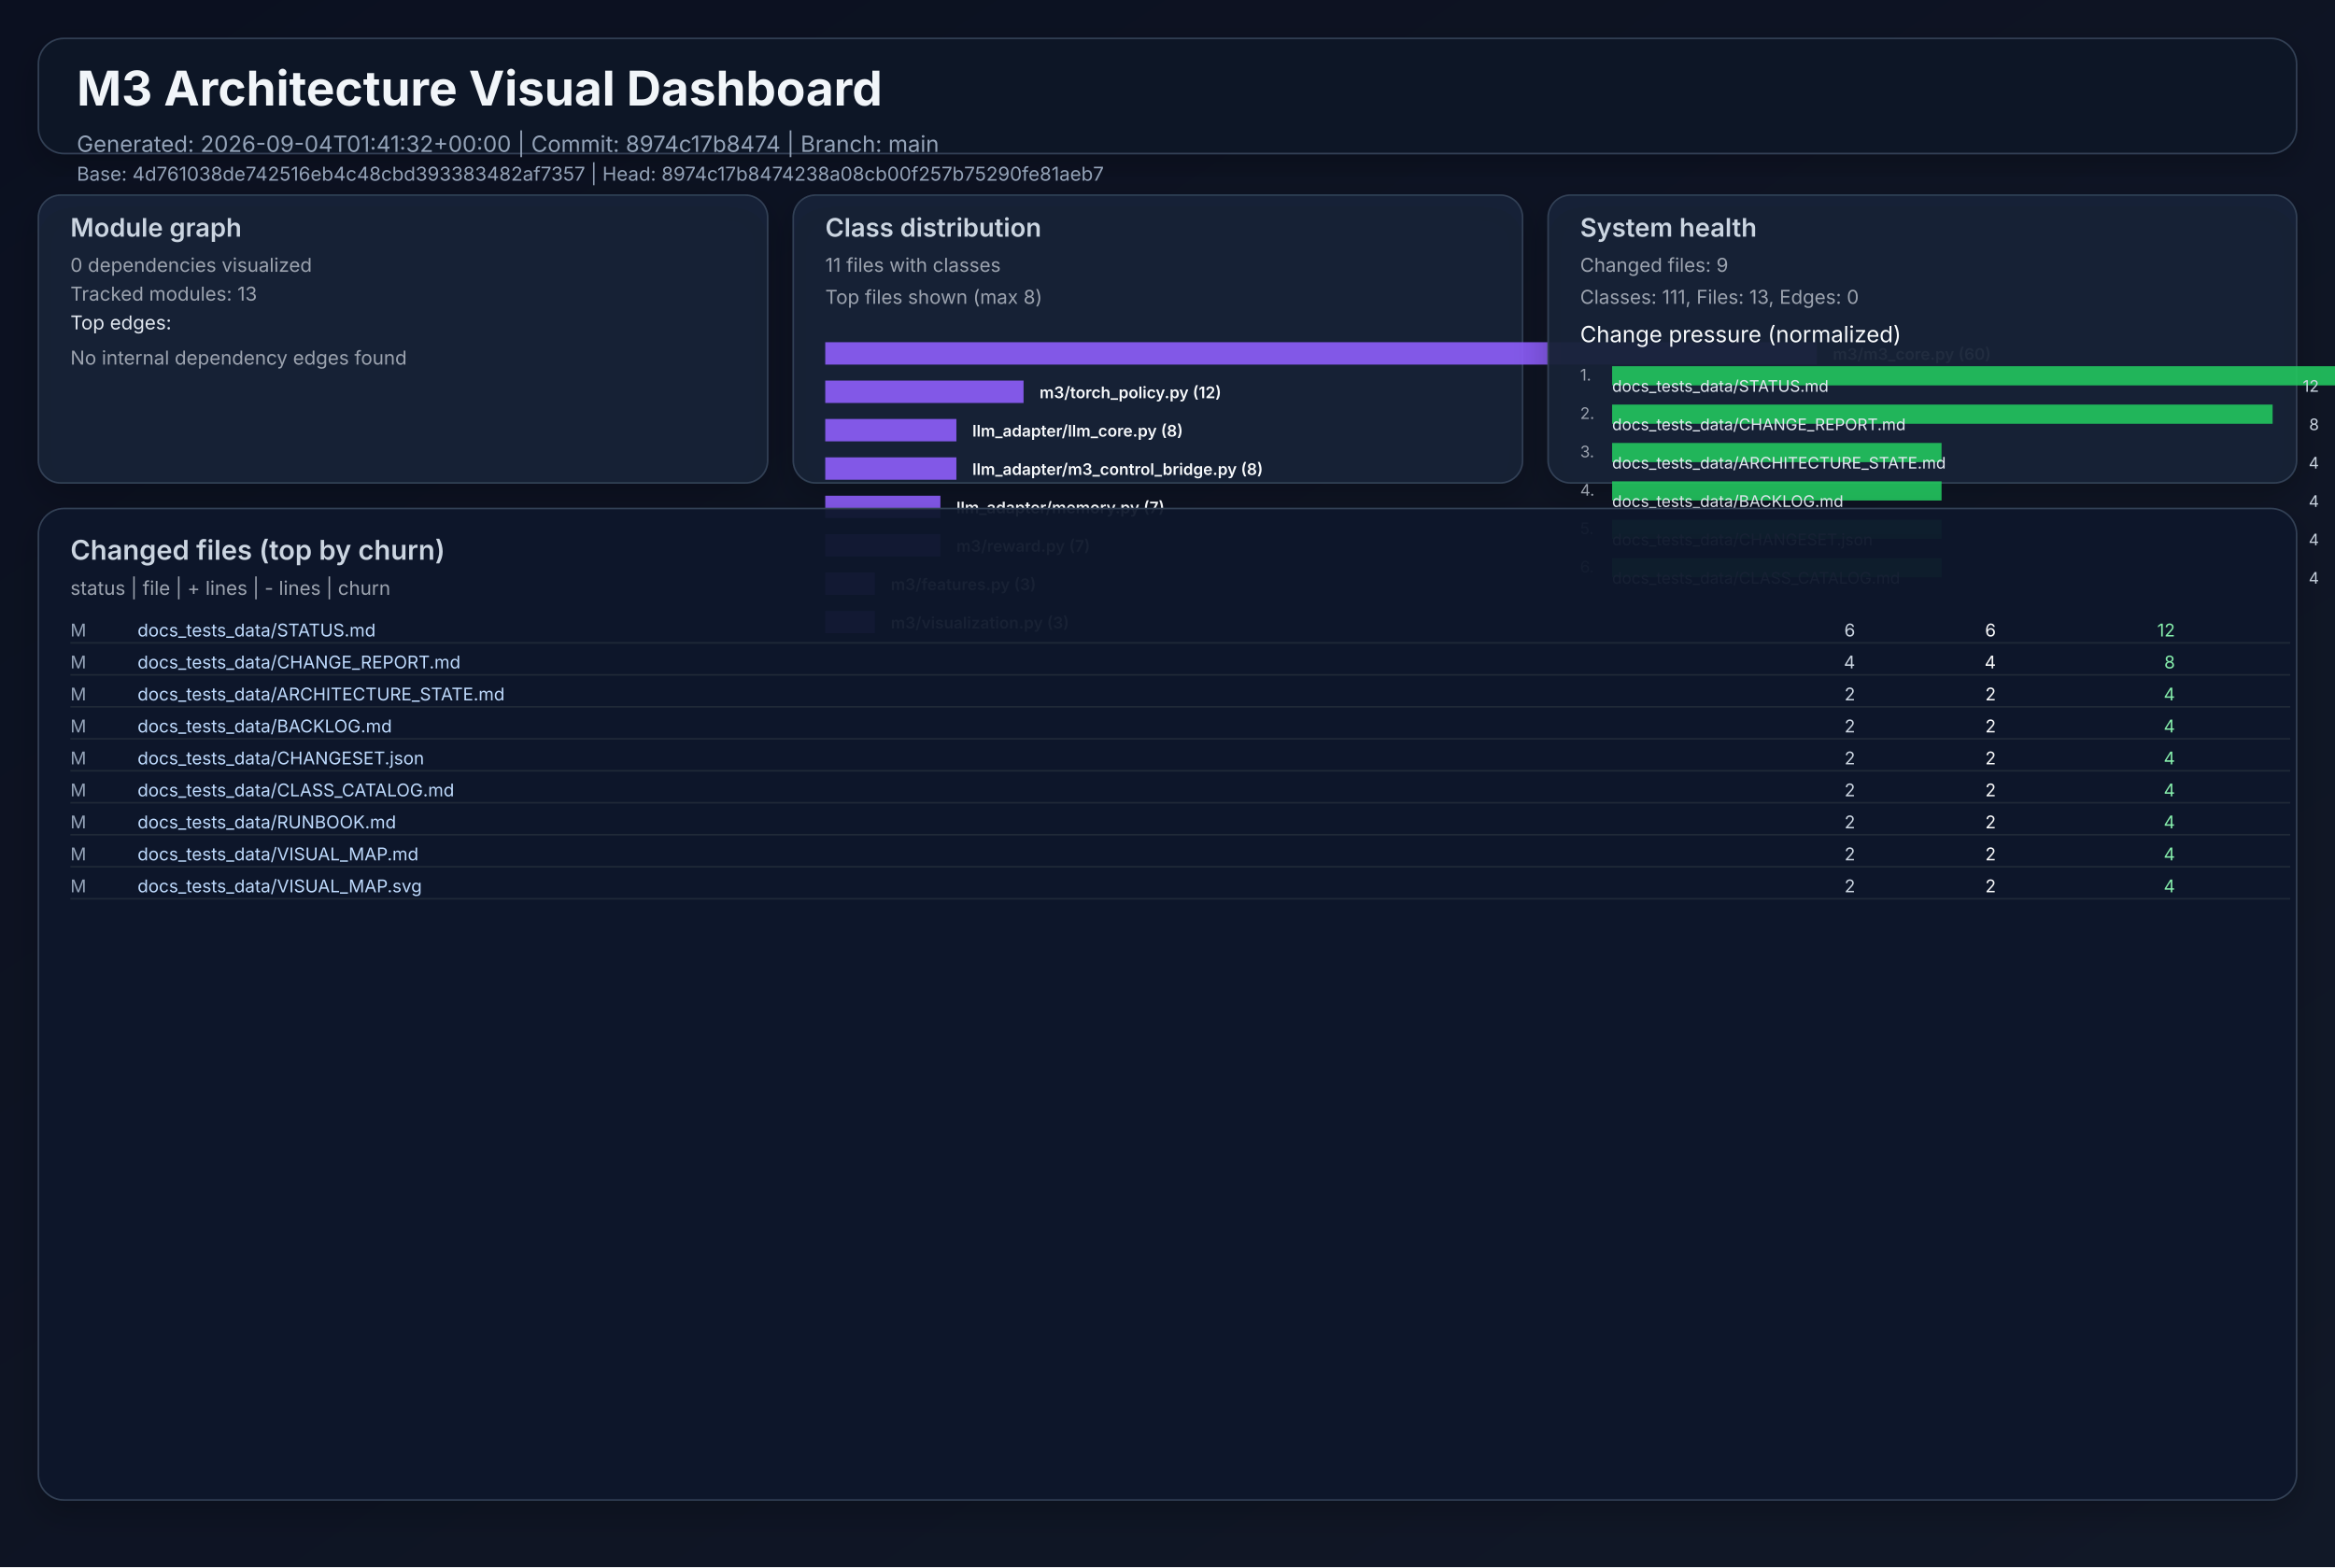
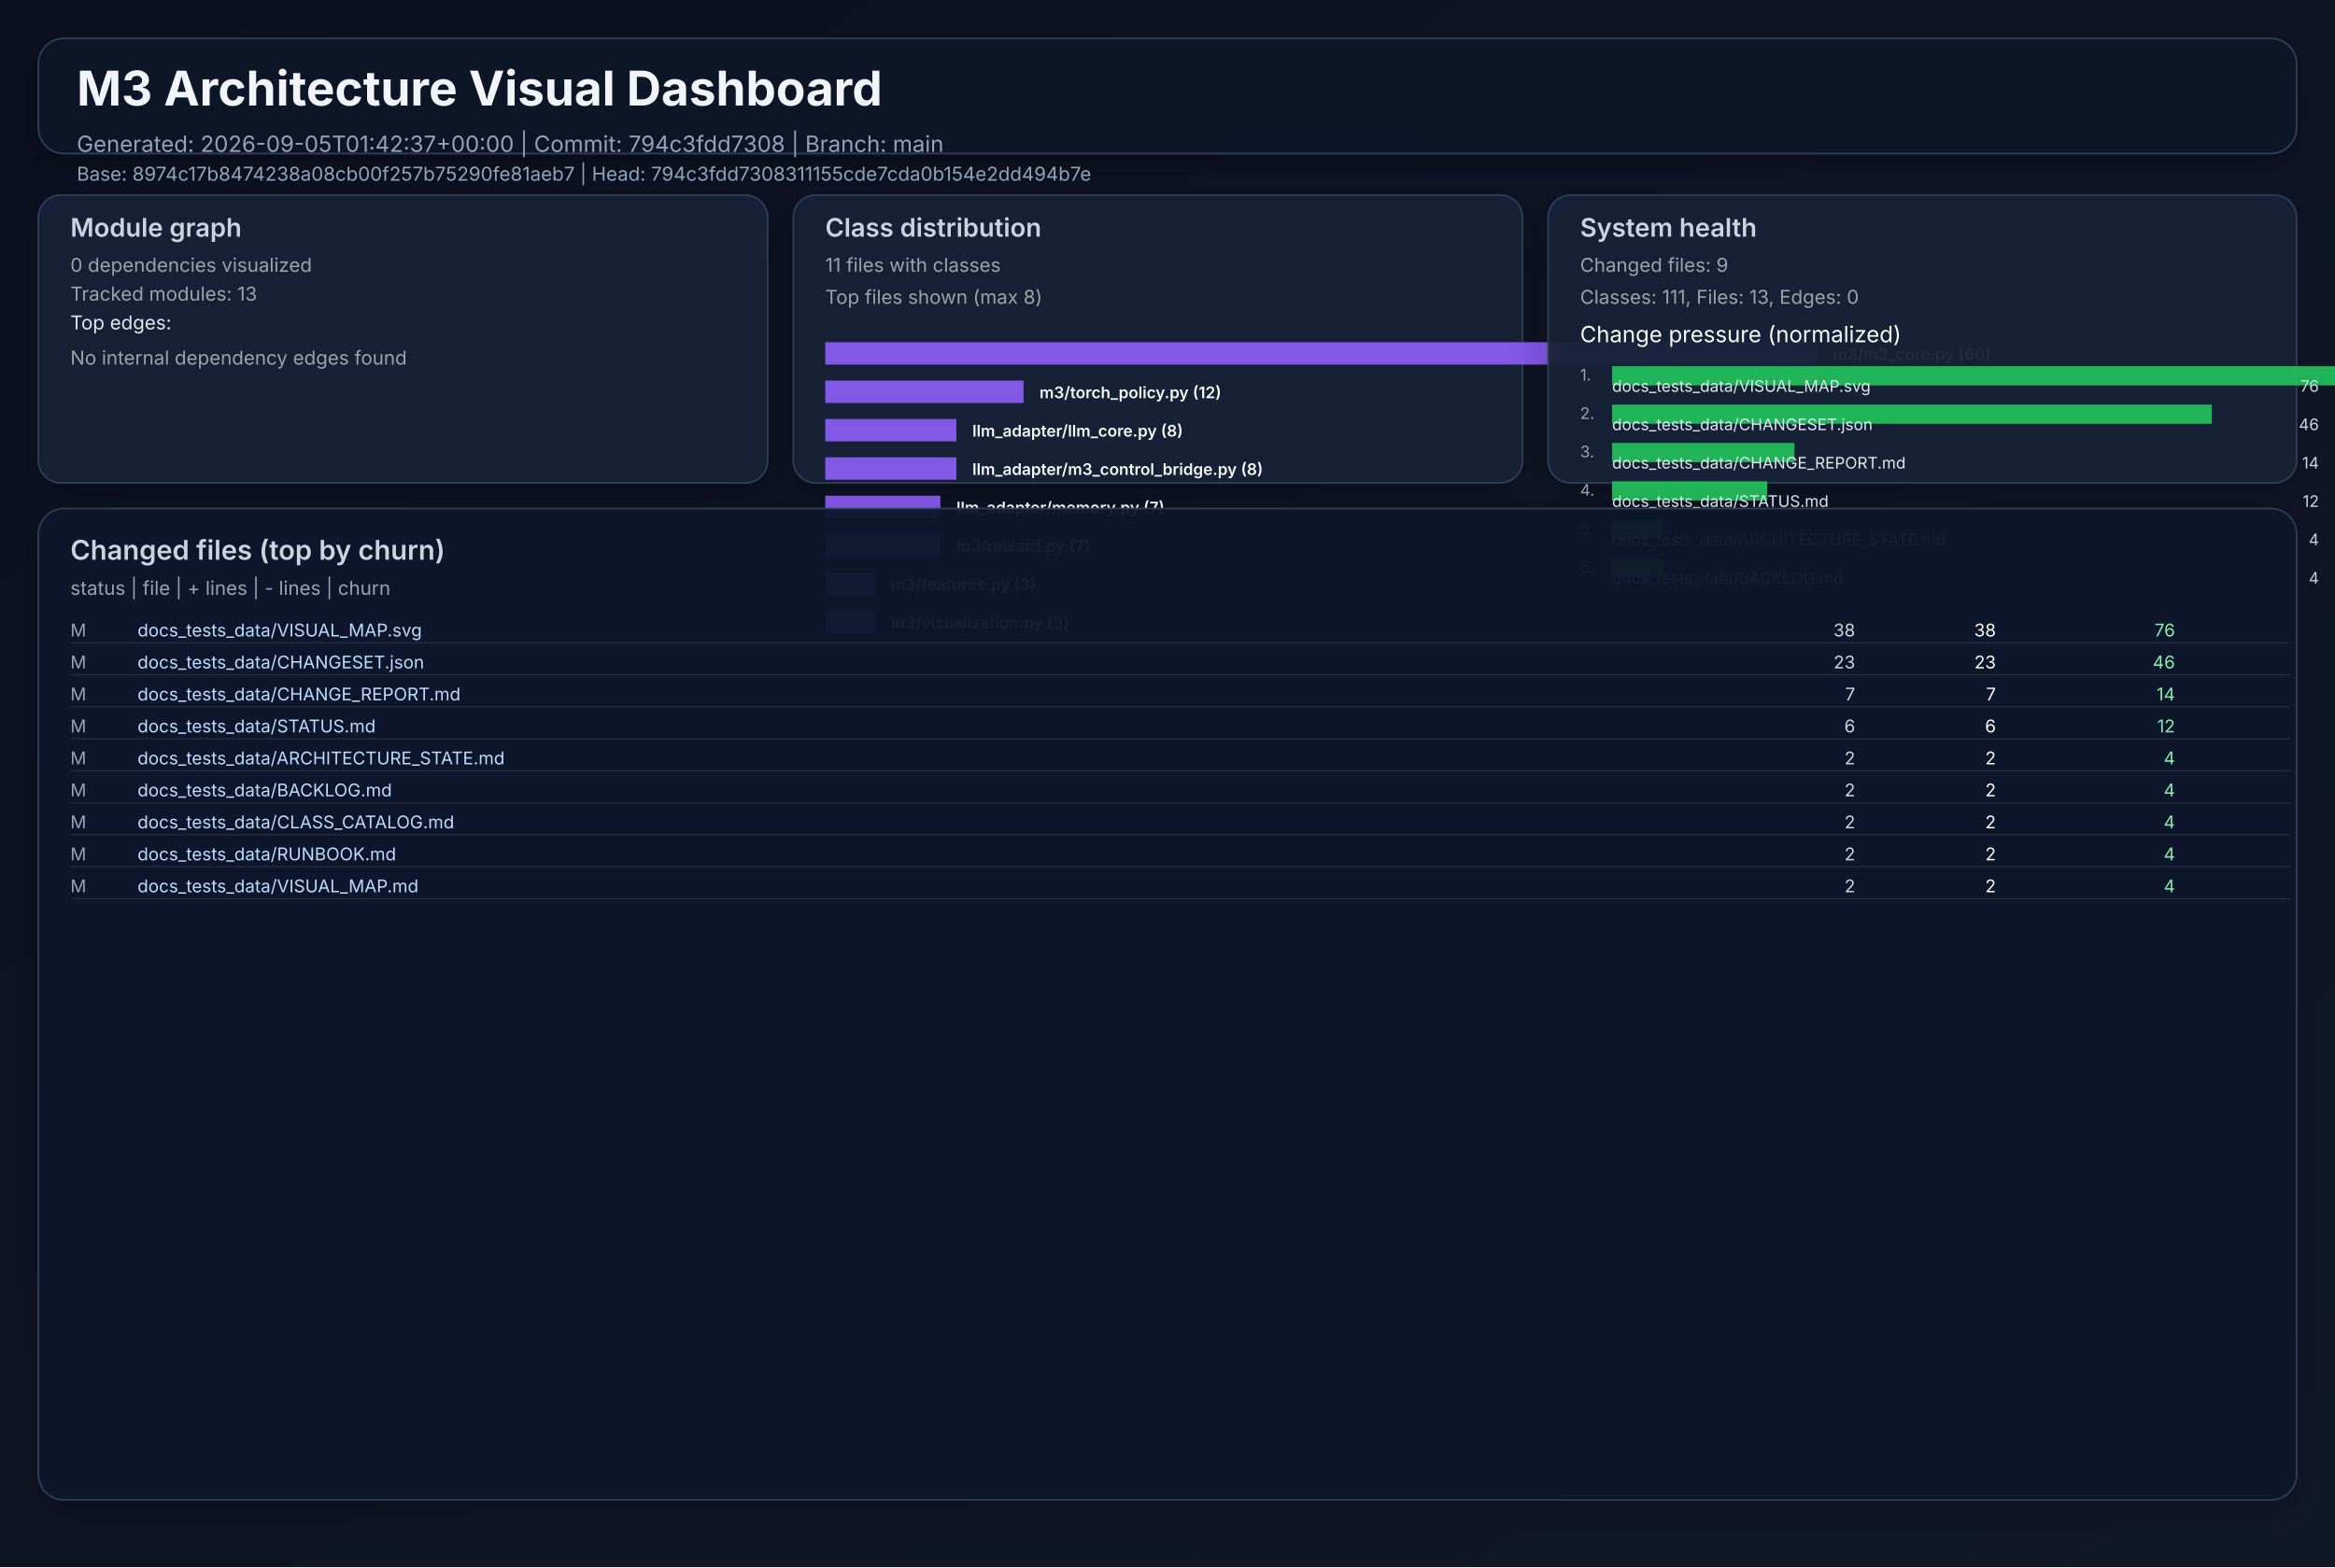
<svg xmlns="http://www.w3.org/2000/svg" width="1460" height="980" viewBox="0 0 1460 980" role="img">
  <defs>
    <linearGradient id="bg" x1="0" y1="0" x2="1" y2="1">
      <stop offset="0%" stop-color="#0b1020" />
      <stop offset="100%" stop-color="#111827" />
    </linearGradient>
    <filter id="cardShadow" x="-20%" y="-20%" width="140%" height="140%">
      <feDropShadow dx="0" dy="8" stdDeviation="10" flood-opacity="0.22" />
    </filter>
  </defs>
  <rect width="1460" height="980" fill="url(#bg)" />
  <g font-family="Inter, Arial, sans-serif">
    <rect x="24" y="24" width="1412" height="72" rx="16" fill="#111827" fill-opacity="0.94" stroke="#334155" stroke-width="1" filter="url(#cardShadow)" />
    <text x="48" y="66" fill="#f1f5f9" font-size="30" font-weight="700">M3 Architecture Visual Dashboard</text>
-     <text x="48" y="95" fill="#94a3b8" font-size="14">Generated: 2026-09-04T01:41:32+00:00  |  Commit: 8974c17b8474  |  Branch: main</text>
-     <text x="48" y="113" fill="#94a3b8" font-size="12">Base: 4d761038de742516eb4c48cbd393383482af7357  |  Head: 8974c17b8474238a08cb00f257b75290fe81aeb7</text>
+     <text x="48" y="95" fill="#94a3b8" font-size="14">Generated: 2026-09-05T01:42:37+00:00  |  Commit: 794c3fdd7308  |  Branch: main</text>
+     <text x="48" y="113" fill="#94a3b8" font-size="12">Base: 8974c17b8474238a08cb00f257b75290fe81aeb7  |  Head: 794c3fdd7308311155cde7cda0b154e2dd494b7e</text>
    <rect x="24" y="122" width="456" height="180" rx="14" fill="#17223a" fill-opacity="0.94" stroke="#334155" filter="url(#cardShadow)" />
    <text x="44" y="148" fill="#cbd5e1" font-size="16" font-weight="600">Module graph</text>
    <text x="44" y="170" fill="#9ca3af" font-size="12">0 dependencies visualized</text>
    <text x="44" y="188" fill="#9ca3af" font-size="12">Tracked modules: 13</text>
    <text x="44" y="206" fill="#e2e8f0" font-size="12">Top edges:</text>
    <text x="44" y="228" fill="#9ca3af" font-size="12">No internal dependency edges found</text>
    <rect x="496" y="122" width="456" height="180" rx="14" fill="#17223a" fill-opacity="0.94" stroke="#334155" filter="url(#cardShadow)" />
    <text x="516" y="148" fill="#cbd5e1" font-size="16" font-weight="600">Class distribution</text>
    <text x="516" y="170" fill="#9ca3af" font-size="12">11 files with classes</text>
    <text x="516" y="190" fill="#9ca3af" font-size="12">Top files shown (max 8)</text>
    <rect x="516" y="214" width="620" height="14" fill="#8b5cf6" opacity="0.92" />
    <text x="1146" y="225" fill="#f8fafc" font-size="10" font-weight="600">m3/m3_core.py (60)</text>
    <rect x="516" y="238" width="124" height="14" fill="#8b5cf6" opacity="0.92" />
    <text x="650" y="249" fill="#f8fafc" font-size="10" font-weight="600">m3/torch_policy.py (12)</text>
    <rect x="516" y="262" width="82" height="14" fill="#8b5cf6" opacity="0.92" />
    <text x="608" y="273" fill="#f8fafc" font-size="10" font-weight="600">llm_adapter/llm_core.py (8)</text>
    <rect x="516" y="286" width="82" height="14" fill="#8b5cf6" opacity="0.92" />
    <text x="608" y="297" fill="#f8fafc" font-size="10" font-weight="600">llm_adapter/m3_control_bridge.py (8)</text>
    <rect x="516" y="310" width="72" height="14" fill="#8b5cf6" opacity="0.92" />
    <text x="598" y="321" fill="#f8fafc" font-size="10" font-weight="600">llm_adapter/memory.py (7)</text>
    <rect x="516" y="334" width="72" height="14" fill="#8b5cf6" opacity="0.92" />
    <text x="598" y="345" fill="#f8fafc" font-size="10" font-weight="600">m3/reward.py (7)</text>
    <rect x="516" y="358" width="31" height="14" fill="#8b5cf6" opacity="0.92" />
    <text x="557" y="369" fill="#f8fafc" font-size="10" font-weight="600">m3/features.py (3)</text>
    <rect x="516" y="382" width="31" height="14" fill="#8b5cf6" opacity="0.92" />
    <text x="557" y="393" fill="#f8fafc" font-size="10" font-weight="600">m3/visualization.py (3)</text>
    <rect x="968" y="122" width="468" height="180" rx="14" fill="#17223a" fill-opacity="0.94" stroke="#334155" filter="url(#cardShadow)" />
    <text x="988" y="148" fill="#cbd5e1" font-size="16" font-weight="600">System health</text>
    <text x="988" y="170" fill="#9ca3af" font-size="12">Changed files: 9</text>
    <text x="988" y="190" fill="#9ca3af" font-size="12">Classes: 111, Files: 13, Edges: 0</text>
    <text x="988" y="214" fill="#f8fafc" font-size="14">Change pressure (normalized)</text>
    <text x="988" y="238" fill="#9ca3af" font-size="10">1.</text>
    <rect x="1008" y="229" width="620" height="12" fill="#22c55e" opacity="0.9" />
-     <text x="1008" y="245" fill="#e2e8f0" font-size="10">docs_tests_data/STATUS.md</text>
-     <text x="1450" y="245" fill="#cbd5e1" font-size="10" text-anchor="end">12</text>
+     <text x="1008" y="245" fill="#e2e8f0" font-size="10">docs_tests_data/VISUAL_MAP.svg</text>
+     <text x="1450" y="245" fill="#cbd5e1" font-size="10" text-anchor="end">76</text>
    <text x="988" y="262" fill="#9ca3af" font-size="10">2.</text>
-     <rect x="1008" y="253" width="413" height="12" fill="#22c55e" opacity="0.9" />
-     <text x="1008" y="269" fill="#e2e8f0" font-size="10">docs_tests_data/CHANGE_REPORT.md</text>
-     <text x="1450" y="269" fill="#cbd5e1" font-size="10" text-anchor="end">8</text>
+     <rect x="1008" y="253" width="375" height="12" fill="#22c55e" opacity="0.9" />
+     <text x="1008" y="269" fill="#e2e8f0" font-size="10">docs_tests_data/CHANGESET.json</text>
+     <text x="1450" y="269" fill="#cbd5e1" font-size="10" text-anchor="end">46</text>
    <text x="988" y="286" fill="#9ca3af" font-size="10">3.</text>
-     <rect x="1008" y="277" width="206" height="12" fill="#22c55e" opacity="0.9" />
-     <text x="1008" y="293" fill="#e2e8f0" font-size="10">docs_tests_data/ARCHITECTURE_STATE.md</text>
-     <text x="1450" y="293" fill="#cbd5e1" font-size="10" text-anchor="end">4</text>
+     <rect x="1008" y="277" width="114" height="12" fill="#22c55e" opacity="0.9" />
+     <text x="1008" y="293" fill="#e2e8f0" font-size="10">docs_tests_data/CHANGE_REPORT.md</text>
+     <text x="1450" y="293" fill="#cbd5e1" font-size="10" text-anchor="end">14</text>
    <text x="988" y="310" fill="#9ca3af" font-size="10">4.</text>
-     <rect x="1008" y="301" width="206" height="12" fill="#22c55e" opacity="0.9" />
-     <text x="1008" y="317" fill="#e2e8f0" font-size="10">docs_tests_data/BACKLOG.md</text>
-     <text x="1450" y="317" fill="#cbd5e1" font-size="10" text-anchor="end">4</text>
+     <rect x="1008" y="301" width="97" height="12" fill="#22c55e" opacity="0.9" />
+     <text x="1008" y="317" fill="#e2e8f0" font-size="10">docs_tests_data/STATUS.md</text>
+     <text x="1450" y="317" fill="#cbd5e1" font-size="10" text-anchor="end">12</text>
    <text x="988" y="334" fill="#9ca3af" font-size="10">5.</text>
-     <rect x="1008" y="325" width="206" height="12" fill="#22c55e" opacity="0.9" />
-     <text x="1008" y="341" fill="#e2e8f0" font-size="10">docs_tests_data/CHANGESET.json</text>
+     <rect x="1008" y="325" width="32" height="12" fill="#22c55e" opacity="0.9" />
+     <text x="1008" y="341" fill="#e2e8f0" font-size="10">docs_tests_data/ARCHITECTURE_STATE.md</text>
    <text x="1450" y="341" fill="#cbd5e1" font-size="10" text-anchor="end">4</text>
    <text x="988" y="358" fill="#9ca3af" font-size="10">6.</text>
-     <rect x="1008" y="349" width="206" height="12" fill="#22c55e" opacity="0.9" />
-     <text x="1008" y="365" fill="#e2e8f0" font-size="10">docs_tests_data/CLASS_CATALOG.md</text>
+     <rect x="1008" y="349" width="32" height="12" fill="#22c55e" opacity="0.9" />
+     <text x="1008" y="365" fill="#e2e8f0" font-size="10">docs_tests_data/BACKLOG.md</text>
    <text x="1450" y="365" fill="#cbd5e1" font-size="10" text-anchor="end">4</text>
    <rect x="24" y="318" width="1412" height="620" rx="16" fill="#0f172a" fill-opacity="0.94" stroke="#334155" filter="url(#cardShadow)" />
    <text x="44" y="350" fill="#cbd5e1" font-size="17" font-weight="600">Changed files (top by churn)</text>
    <text x="44" y="372" fill="#9ca3af" font-size="12">status  |  file  | + lines  | - lines  | churn</text>
    <text x="44" y="398" fill="#94a3b8" font-size="11"> M</text>
-     <text x="86" y="398" fill="#bfdbfe" font-size="11" text-anchor="start">docs_tests_data/STATUS.md</text>
-     <text x="1160" y="398" fill="#cbd5e1" font-size="11" text-anchor="end">    6</text>
-     <text x="1248" y="398" fill="#f9fafb" font-size="11" text-anchor="end">    6</text>
-     <text x="1360" y="398" fill="#86efac" font-size="11" text-anchor="end">    12</text>
+     <text x="86" y="398" fill="#bfdbfe" font-size="11" text-anchor="start">docs_tests_data/VISUAL_MAP.svg</text>
+     <text x="1160" y="398" fill="#cbd5e1" font-size="11" text-anchor="end">   38</text>
+     <text x="1248" y="398" fill="#f9fafb" font-size="11" text-anchor="end">   38</text>
+     <text x="1360" y="398" fill="#86efac" font-size="11" text-anchor="end">    76</text>
    <line x1="44" y1="402" x2="1432" y2="402" stroke="#1f2937" stroke-width="1" />
    <text x="44" y="418" fill="#94a3b8" font-size="11"> M</text>
-     <text x="86" y="418" fill="#bfdbfe" font-size="11" text-anchor="start">docs_tests_data/CHANGE_REPORT.md</text>
-     <text x="1160" y="418" fill="#cbd5e1" font-size="11" text-anchor="end">    4</text>
-     <text x="1248" y="418" fill="#f9fafb" font-size="11" text-anchor="end">    4</text>
-     <text x="1360" y="418" fill="#86efac" font-size="11" text-anchor="end">     8</text>
+     <text x="86" y="418" fill="#bfdbfe" font-size="11" text-anchor="start">docs_tests_data/CHANGESET.json</text>
+     <text x="1160" y="418" fill="#cbd5e1" font-size="11" text-anchor="end">   23</text>
+     <text x="1248" y="418" fill="#f9fafb" font-size="11" text-anchor="end">   23</text>
+     <text x="1360" y="418" fill="#86efac" font-size="11" text-anchor="end">    46</text>
    <line x1="44" y1="422" x2="1432" y2="422" stroke="#1f2937" stroke-width="1" />
    <text x="44" y="438" fill="#94a3b8" font-size="11"> M</text>
-     <text x="86" y="438" fill="#bfdbfe" font-size="11" text-anchor="start">docs_tests_data/ARCHITECTURE_STATE.md</text>
-     <text x="1160" y="438" fill="#cbd5e1" font-size="11" text-anchor="end">    2</text>
-     <text x="1248" y="438" fill="#f9fafb" font-size="11" text-anchor="end">    2</text>
-     <text x="1360" y="438" fill="#86efac" font-size="11" text-anchor="end">     4</text>
+     <text x="86" y="438" fill="#bfdbfe" font-size="11" text-anchor="start">docs_tests_data/CHANGE_REPORT.md</text>
+     <text x="1160" y="438" fill="#cbd5e1" font-size="11" text-anchor="end">    7</text>
+     <text x="1248" y="438" fill="#f9fafb" font-size="11" text-anchor="end">    7</text>
+     <text x="1360" y="438" fill="#86efac" font-size="11" text-anchor="end">    14</text>
    <line x1="44" y1="442" x2="1432" y2="442" stroke="#1f2937" stroke-width="1" />
    <text x="44" y="458" fill="#94a3b8" font-size="11"> M</text>
-     <text x="86" y="458" fill="#bfdbfe" font-size="11" text-anchor="start">docs_tests_data/BACKLOG.md</text>
-     <text x="1160" y="458" fill="#cbd5e1" font-size="11" text-anchor="end">    2</text>
-     <text x="1248" y="458" fill="#f9fafb" font-size="11" text-anchor="end">    2</text>
-     <text x="1360" y="458" fill="#86efac" font-size="11" text-anchor="end">     4</text>
+     <text x="86" y="458" fill="#bfdbfe" font-size="11" text-anchor="start">docs_tests_data/STATUS.md</text>
+     <text x="1160" y="458" fill="#cbd5e1" font-size="11" text-anchor="end">    6</text>
+     <text x="1248" y="458" fill="#f9fafb" font-size="11" text-anchor="end">    6</text>
+     <text x="1360" y="458" fill="#86efac" font-size="11" text-anchor="end">    12</text>
    <line x1="44" y1="462" x2="1432" y2="462" stroke="#1f2937" stroke-width="1" />
    <text x="44" y="478" fill="#94a3b8" font-size="11"> M</text>
-     <text x="86" y="478" fill="#bfdbfe" font-size="11" text-anchor="start">docs_tests_data/CHANGESET.json</text>
+     <text x="86" y="478" fill="#bfdbfe" font-size="11" text-anchor="start">docs_tests_data/ARCHITECTURE_STATE.md</text>
    <text x="1160" y="478" fill="#cbd5e1" font-size="11" text-anchor="end">    2</text>
    <text x="1248" y="478" fill="#f9fafb" font-size="11" text-anchor="end">    2</text>
    <text x="1360" y="478" fill="#86efac" font-size="11" text-anchor="end">     4</text>
    <line x1="44" y1="482" x2="1432" y2="482" stroke="#1f2937" stroke-width="1" />
    <text x="44" y="498" fill="#94a3b8" font-size="11"> M</text>
-     <text x="86" y="498" fill="#bfdbfe" font-size="11" text-anchor="start">docs_tests_data/CLASS_CATALOG.md</text>
+     <text x="86" y="498" fill="#bfdbfe" font-size="11" text-anchor="start">docs_tests_data/BACKLOG.md</text>
    <text x="1160" y="498" fill="#cbd5e1" font-size="11" text-anchor="end">    2</text>
    <text x="1248" y="498" fill="#f9fafb" font-size="11" text-anchor="end">    2</text>
    <text x="1360" y="498" fill="#86efac" font-size="11" text-anchor="end">     4</text>
    <line x1="44" y1="502" x2="1432" y2="502" stroke="#1f2937" stroke-width="1" />
    <text x="44" y="518" fill="#94a3b8" font-size="11"> M</text>
-     <text x="86" y="518" fill="#bfdbfe" font-size="11" text-anchor="start">docs_tests_data/RUNBOOK.md</text>
+     <text x="86" y="518" fill="#bfdbfe" font-size="11" text-anchor="start">docs_tests_data/CLASS_CATALOG.md</text>
    <text x="1160" y="518" fill="#cbd5e1" font-size="11" text-anchor="end">    2</text>
    <text x="1248" y="518" fill="#f9fafb" font-size="11" text-anchor="end">    2</text>
    <text x="1360" y="518" fill="#86efac" font-size="11" text-anchor="end">     4</text>
    <line x1="44" y1="522" x2="1432" y2="522" stroke="#1f2937" stroke-width="1" />
    <text x="44" y="538" fill="#94a3b8" font-size="11"> M</text>
-     <text x="86" y="538" fill="#bfdbfe" font-size="11" text-anchor="start">docs_tests_data/VISUAL_MAP.md</text>
+     <text x="86" y="538" fill="#bfdbfe" font-size="11" text-anchor="start">docs_tests_data/RUNBOOK.md</text>
    <text x="1160" y="538" fill="#cbd5e1" font-size="11" text-anchor="end">    2</text>
    <text x="1248" y="538" fill="#f9fafb" font-size="11" text-anchor="end">    2</text>
    <text x="1360" y="538" fill="#86efac" font-size="11" text-anchor="end">     4</text>
    <line x1="44" y1="542" x2="1432" y2="542" stroke="#1f2937" stroke-width="1" />
    <text x="44" y="558" fill="#94a3b8" font-size="11"> M</text>
-     <text x="86" y="558" fill="#bfdbfe" font-size="11" text-anchor="start">docs_tests_data/VISUAL_MAP.svg</text>
+     <text x="86" y="558" fill="#bfdbfe" font-size="11" text-anchor="start">docs_tests_data/VISUAL_MAP.md</text>
    <text x="1160" y="558" fill="#cbd5e1" font-size="11" text-anchor="end">    2</text>
    <text x="1248" y="558" fill="#f9fafb" font-size="11" text-anchor="end">    2</text>
    <text x="1360" y="558" fill="#86efac" font-size="11" text-anchor="end">     4</text>
    <line x1="44" y1="562" x2="1432" y2="562" stroke="#1f2937" stroke-width="1" />
  </g>
</svg>
